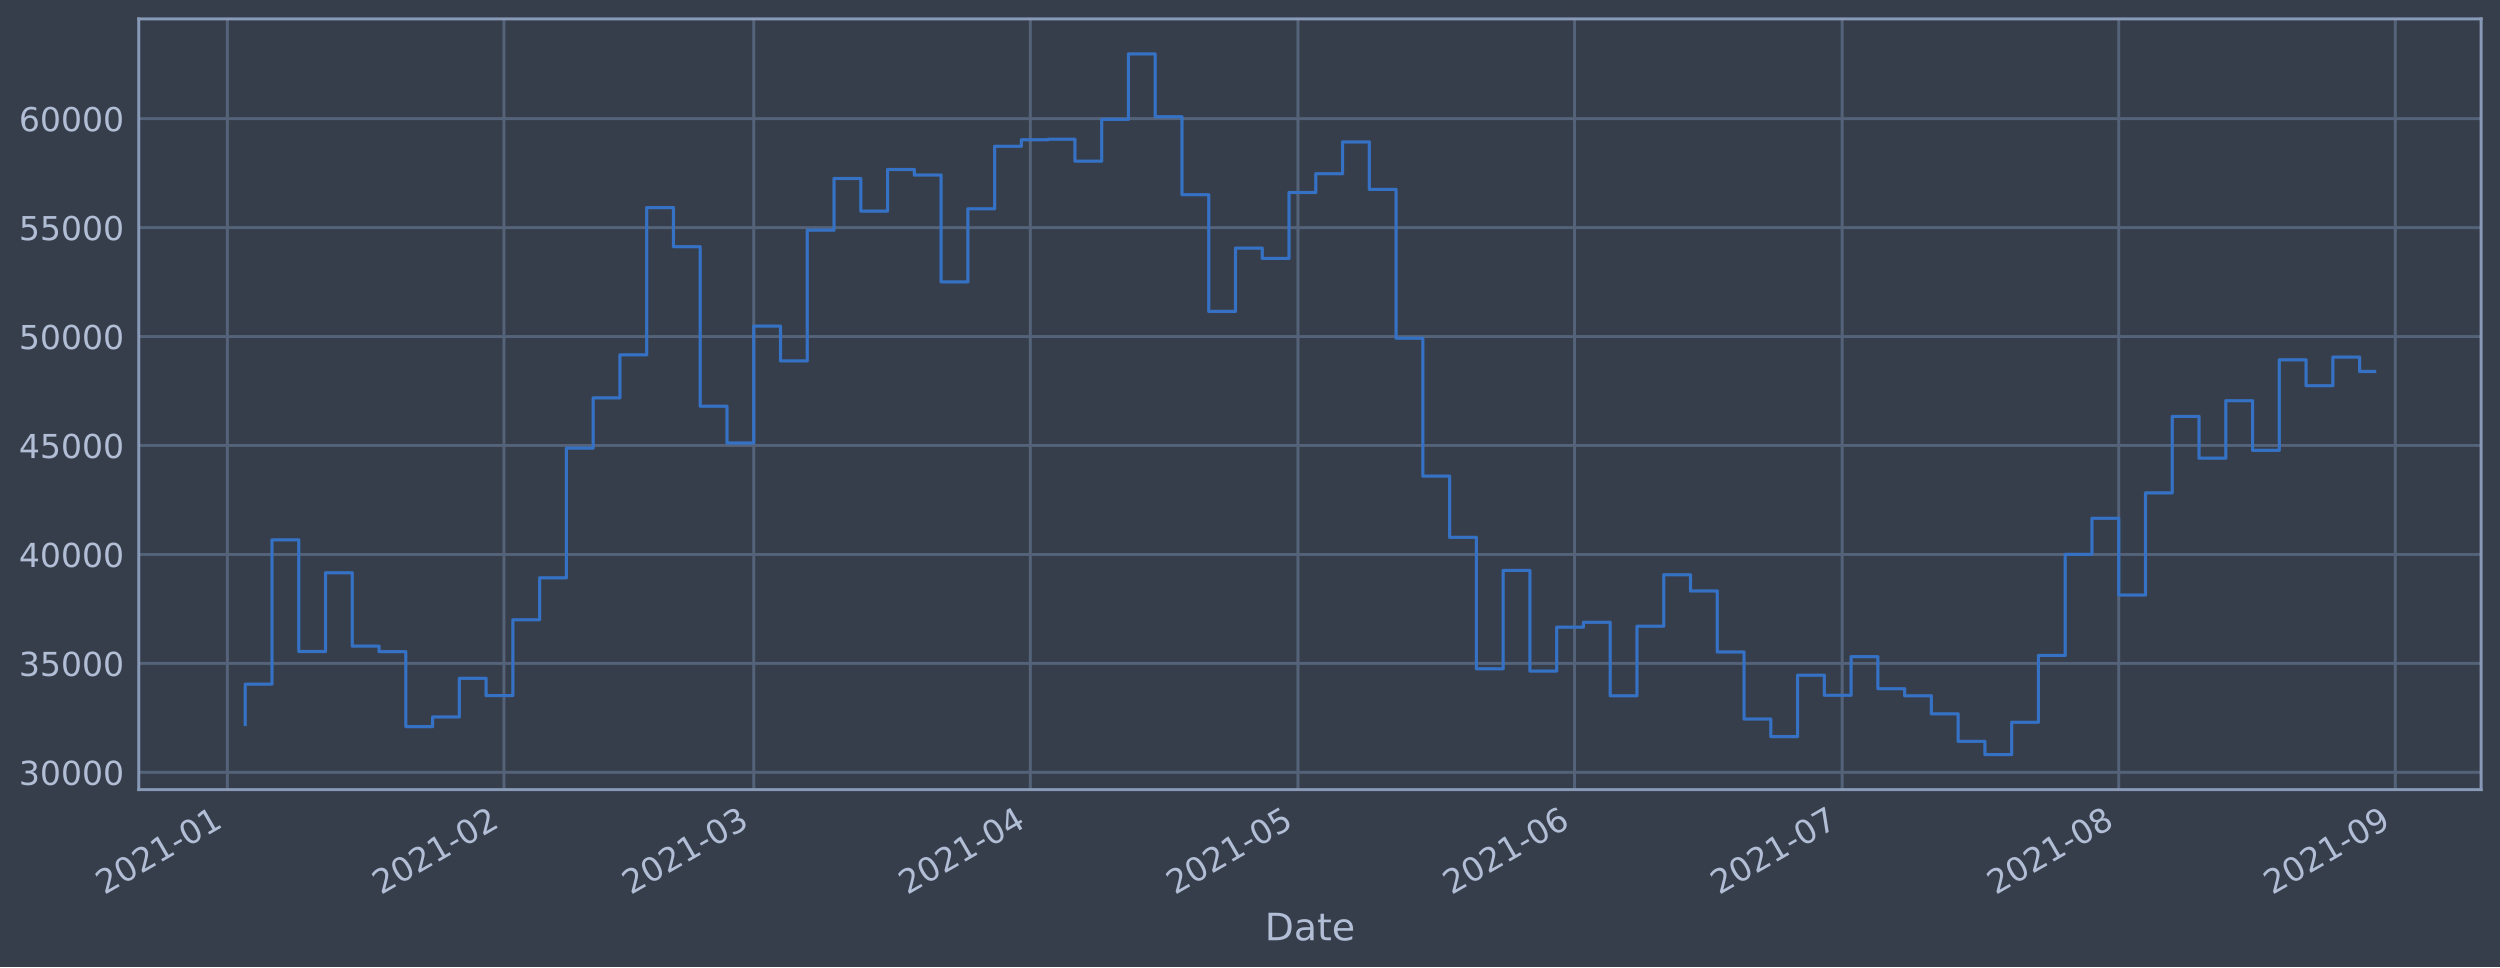
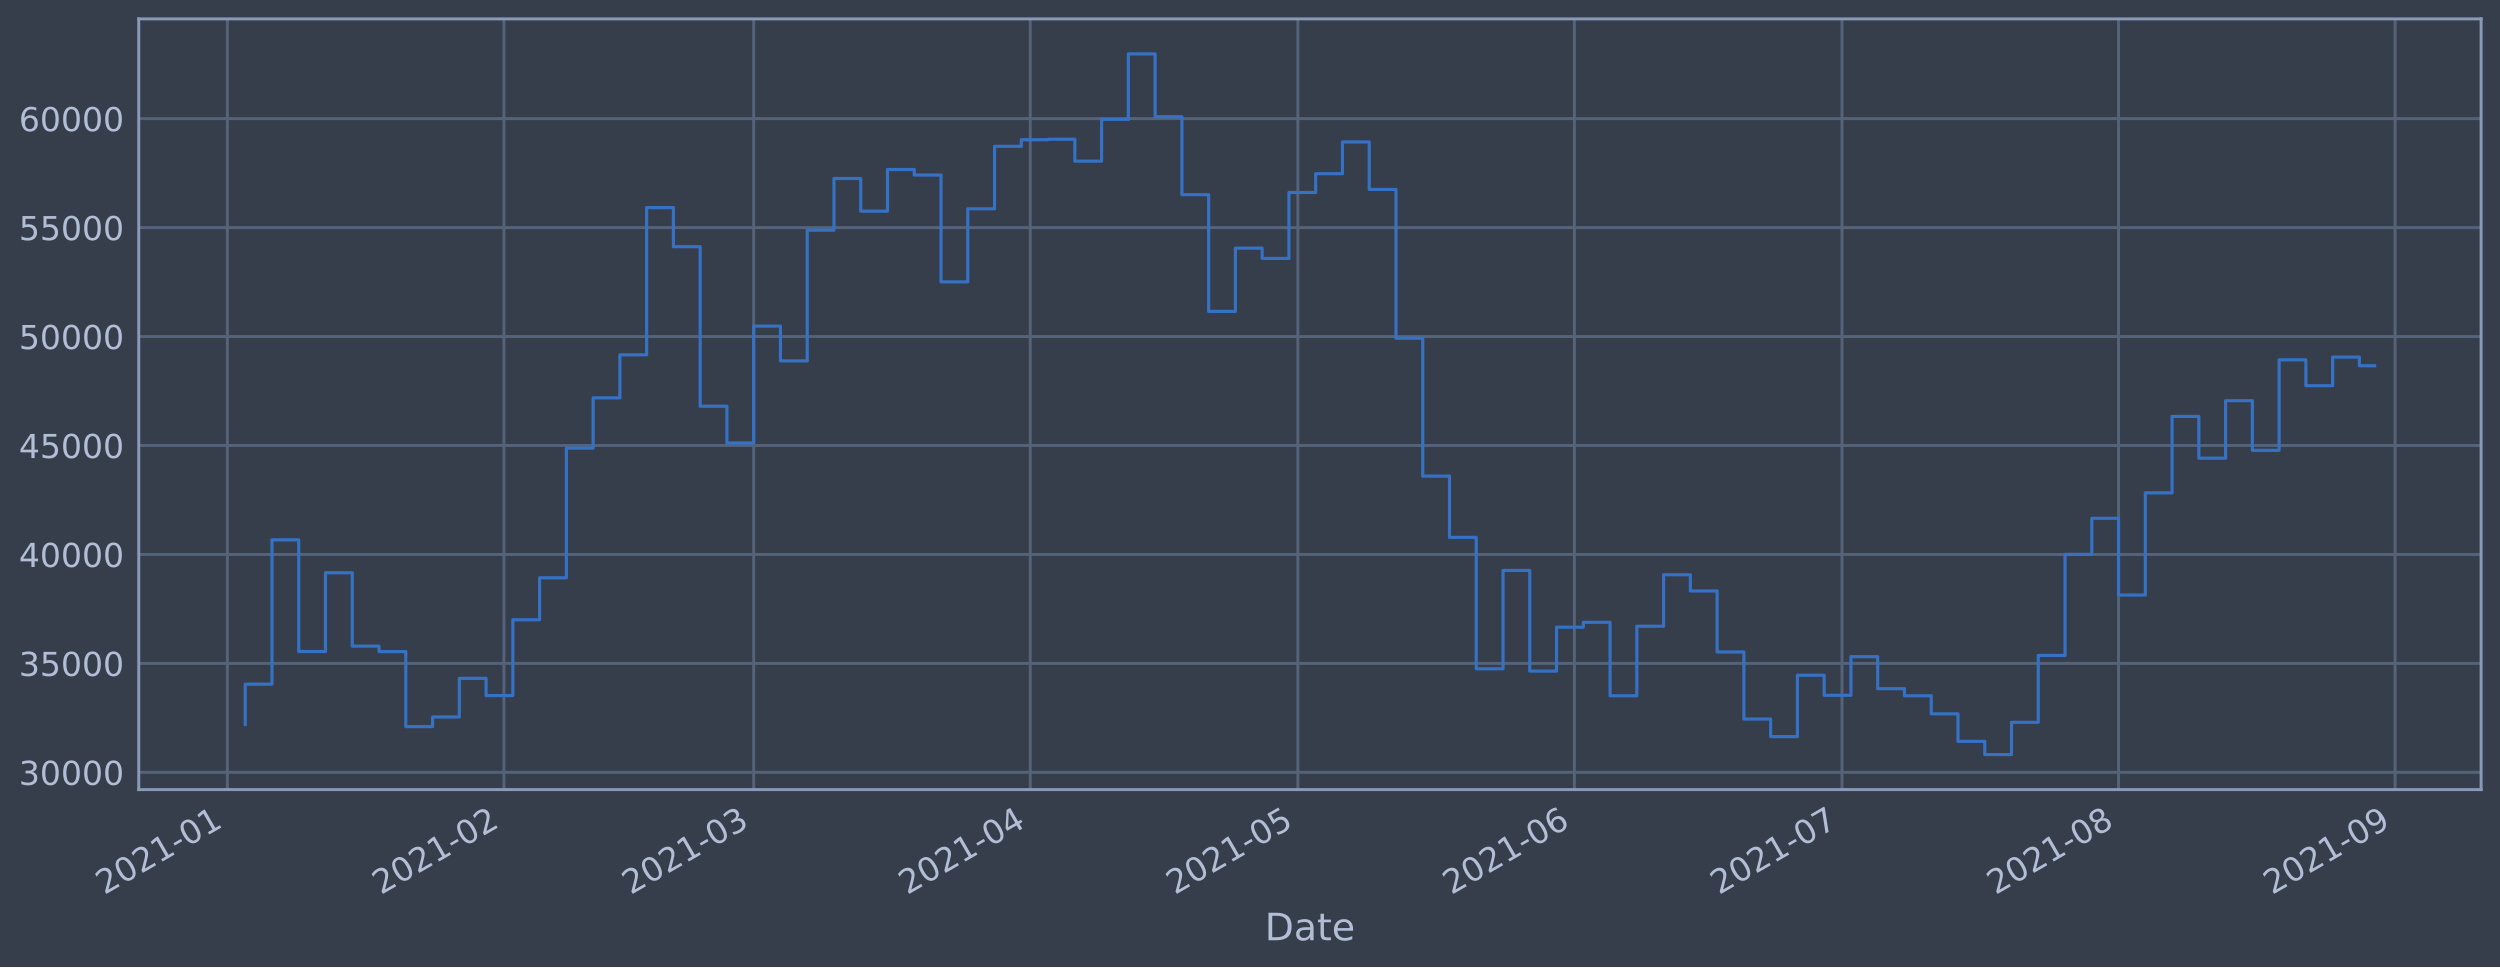
<svg xmlns="http://www.w3.org/2000/svg" xmlns:xlink="http://www.w3.org/1999/xlink" height="368.58pt" version="1.1" viewBox="0 0 952.884 368.58" width="952.884pt">
  <defs>
    <style type="text/css">*{stroke-linecap:butt;stroke-linejoin:round;}</style>
  </defs>
  <g id="figure_1">
    <g id="patch_1">
      <path d="M 0 368.58  L 952.884 368.58  L 952.884 0  L 0 0  z " style="fill:#373e4b;" />
    </g>
    <g id="axes_1">
      <g id="patch_2">
        <path d="M 52.884 300.96  L 945.684 300.96  L 945.684 7.2  L 52.884 7.2  z " style="fill:#373e4b;" />
      </g>
      <g id="matplotlib.axis_1">
        <g id="xtick_1">
          <g id="line2d_1">
-             <path clip-path="url(#p05d501c9f9)" d="M 86.665 300.96  L 86.665 7.2  " style="fill:none;stroke:#546379;stroke-linecap:square;stroke-width:1.12;" />
+             <path clip-path="url(#p3f1f8a18dd)" d="M 86.665 300.96  L 86.665 7.2  " style="fill:none;stroke:#546379;stroke-linecap:square;stroke-width:1.12;" />
          </g>
          <g id="line2d_2" />
          <g id="text_1">
-             <g style="fill:#b1bed6;" transform="translate(39.76137 341.1745)rotate(-30)scale(0.126 -0.126)">
+             <g style="fill:#b1bed6;" transform="translate(39.76204 341.1745)rotate(-30)scale(0.126 -0.126)">
              <defs>
                <path d="M 1228 531  L 3431 531  L 3431 0  L 469 0  L 469 531  Q 828 903 1448 1529  Q 2069 2156 2228 2338  Q 2531 2678 2651 2914  Q 2772 3150 2772 3378  Q 2772 3750 2511 3984  Q 2250 4219 1831 4219  Q 1534 4219 1204 4116  Q 875 4013 500 3803  L 500 4441  Q 881 4594 1212 4672  Q 1544 4750 1819 4750  Q 2544 4750 2975 4387  Q 3406 4025 3406 3419  Q 3406 3131 3298 2873  Q 3191 2616 2906 2266  Q 2828 2175 2409 1742  Q 1991 1309 1228 531  z " id="DejaVuSans-32" transform="scale(0.015625)" />
                <path d="M 2034 4250  Q 1547 4250 1301 3770  Q 1056 3291 1056 2328  Q 1056 1369 1301 889  Q 1547 409 2034 409  Q 2525 409 2770 889  Q 3016 1369 3016 2328  Q 3016 3291 2770 3770  Q 2525 4250 2034 4250  z M 2034 4750  Q 2819 4750 3233 4129  Q 3647 3509 3647 2328  Q 3647 1150 3233 529  Q 2819 -91 2034 -91  Q 1250 -91 836 529  Q 422 1150 422 2328  Q 422 3509 836 4129  Q 1250 4750 2034 4750  z " id="DejaVuSans-30" transform="scale(0.015625)" />
                <path d="M 794 531  L 1825 531  L 1825 4091  L 703 3866  L 703 4441  L 1819 4666  L 2450 4666  L 2450 531  L 3481 531  L 3481 0  L 794 0  L 794 531  z " id="DejaVuSans-31" transform="scale(0.015625)" />
                <path d="M 313 2009  L 1997 2009  L 1997 1497  L 313 1497  L 313 2009  z " id="DejaVuSans-2d" transform="scale(0.015625)" />
              </defs>
              <use xlink:href="#DejaVuSans-32" />
              <use x="63.623" xlink:href="#DejaVuSans-30" />
              <use x="127.246" xlink:href="#DejaVuSans-32" />
              <use x="190.869" xlink:href="#DejaVuSans-31" />
              <use x="254.492" xlink:href="#DejaVuSans-2d" />
              <use x="290.576" xlink:href="#DejaVuSans-30" />
              <use x="354.199" xlink:href="#DejaVuSans-31" />
            </g>
          </g>
        </g>
        <g id="xtick_2">
          <g id="line2d_3">
-             <path clip-path="url(#p05d501c9f9)" d="M 192.079 300.96  L 192.079 7.2  " style="fill:none;stroke:#546379;stroke-linecap:square;stroke-width:1.12;" />
+             <path clip-path="url(#p3f1f8a18dd)" d="M 192.069 300.96  L 192.069 7.2  " style="fill:none;stroke:#546379;stroke-linecap:square;stroke-width:1.12;" />
          </g>
          <g id="line2d_4" />
          <g id="text_2">
-             <g style="fill:#b1bed6;" transform="translate(145.1757 341.1745)rotate(-30)scale(0.126 -0.126)">
+             <g style="fill:#b1bed6;" transform="translate(145.166 341.1745)rotate(-30)scale(0.126 -0.126)">
              <use xlink:href="#DejaVuSans-32" />
              <use x="63.623" xlink:href="#DejaVuSans-30" />
              <use x="127.246" xlink:href="#DejaVuSans-32" />
              <use x="190.869" xlink:href="#DejaVuSans-31" />
              <use x="254.492" xlink:href="#DejaVuSans-2d" />
              <use x="290.576" xlink:href="#DejaVuSans-30" />
              <use x="354.199" xlink:href="#DejaVuSans-32" />
            </g>
          </g>
        </g>
        <g id="xtick_3">
          <g id="line2d_5">
-             <path clip-path="url(#p05d501c9f9)" d="M 287.292 300.96  L 287.292 7.2  " style="fill:none;stroke:#546379;stroke-linecap:square;stroke-width:1.12;" />
+             <path clip-path="url(#p3f1f8a18dd)" d="M 287.273 300.96  L 287.273 7.2  " style="fill:none;stroke:#546379;stroke-linecap:square;stroke-width:1.12;" />
          </g>
          <g id="line2d_6" />
          <g id="text_3">
-             <g style="fill:#b1bed6;" transform="translate(240.3887 341.1745)rotate(-30)scale(0.126 -0.126)">
+             <g style="fill:#b1bed6;" transform="translate(240.3696 341.1745)rotate(-30)scale(0.126 -0.126)">
              <defs>
                <path d="M 2597 2516  Q 3050 2419 3304 2112  Q 3559 1806 3559 1356  Q 3559 666 3084 287  Q 2609 -91 1734 -91  Q 1441 -91 1130 -33  Q 819 25 488 141  L 488 750  Q 750 597 1062 519  Q 1375 441 1716 441  Q 2309 441 2620 675  Q 2931 909 2931 1356  Q 2931 1769 2642 2001  Q 2353 2234 1838 2234  L 1294 2234  L 1294 2753  L 1863 2753  Q 2328 2753 2575 2939  Q 2822 3125 2822 3475  Q 2822 3834 2567 4026  Q 2313 4219 1838 4219  Q 1578 4219 1281 4162  Q 984 4106 628 3988  L 628 4550  Q 988 4650 1302 4700  Q 1616 4750 1894 4750  Q 2613 4750 3031 4423  Q 3450 4097 3450 3541  Q 3450 3153 3228 2886  Q 3006 2619 2597 2516  z " id="DejaVuSans-33" transform="scale(0.015625)" />
              </defs>
              <use xlink:href="#DejaVuSans-32" />
              <use x="63.623" xlink:href="#DejaVuSans-30" />
              <use x="127.246" xlink:href="#DejaVuSans-32" />
              <use x="190.869" xlink:href="#DejaVuSans-31" />
              <use x="254.492" xlink:href="#DejaVuSans-2d" />
              <use x="290.576" xlink:href="#DejaVuSans-30" />
              <use x="354.199" xlink:href="#DejaVuSans-33" />
            </g>
          </g>
        </g>
        <g id="xtick_4">
          <g id="line2d_7">
-             <path clip-path="url(#p05d501c9f9)" d="M 392.706 300.96  L 392.706 7.2  " style="fill:none;stroke:#546379;stroke-linecap:square;stroke-width:1.12;" />
+             <path clip-path="url(#p3f1f8a18dd)" d="M 392.677 300.96  L 392.677 7.2  " style="fill:none;stroke:#546379;stroke-linecap:square;stroke-width:1.12;" />
          </g>
          <g id="line2d_8" />
          <g id="text_4">
-             <g style="fill:#b1bed6;" transform="translate(345.8031 341.1745)rotate(-30)scale(0.126 -0.126)">
+             <g style="fill:#b1bed6;" transform="translate(345.7735 341.1745)rotate(-30)scale(0.126 -0.126)">
              <defs>
                <path d="M 2419 4116  L 825 1625  L 2419 1625  L 2419 4116  z M 2253 4666  L 3047 4666  L 3047 1625  L 3713 1625  L 3713 1100  L 3047 1100  L 3047 0  L 2419 0  L 2419 1100  L 313 1100  L 313 1709  L 2253 4666  z " id="DejaVuSans-34" transform="scale(0.015625)" />
              </defs>
              <use xlink:href="#DejaVuSans-32" />
              <use x="63.623" xlink:href="#DejaVuSans-30" />
              <use x="127.246" xlink:href="#DejaVuSans-32" />
              <use x="190.869" xlink:href="#DejaVuSans-31" />
              <use x="254.492" xlink:href="#DejaVuSans-2d" />
              <use x="290.576" xlink:href="#DejaVuSans-30" />
              <use x="354.199" xlink:href="#DejaVuSans-34" />
            </g>
          </g>
        </g>
        <g id="xtick_5">
          <g id="line2d_9">
-             <path clip-path="url(#p05d501c9f9)" d="M 494.72 300.96  L 494.72 7.2  " style="fill:none;stroke:#546379;stroke-linecap:square;stroke-width:1.12;" />
+             <path clip-path="url(#p3f1f8a18dd)" d="M 494.681 300.96  L 494.681 7.2  " style="fill:none;stroke:#546379;stroke-linecap:square;stroke-width:1.12;" />
          </g>
          <g id="line2d_10" />
          <g id="text_5">
-             <g style="fill:#b1bed6;" transform="translate(447.817 341.1745)rotate(-30)scale(0.126 -0.126)">
+             <g style="fill:#b1bed6;" transform="translate(447.7773 341.1745)rotate(-30)scale(0.126 -0.126)">
              <defs>
                <path d="M 691 4666  L 3169 4666  L 3169 4134  L 1269 4134  L 1269 2991  Q 1406 3038 1543 3061  Q 1681 3084 1819 3084  Q 2600 3084 3056 2656  Q 3513 2228 3513 1497  Q 3513 744 3044 326  Q 2575 -91 1722 -91  Q 1428 -91 1123 -41  Q 819 9 494 109  L 494 744  Q 775 591 1075 516  Q 1375 441 1709 441  Q 2250 441 2565 725  Q 2881 1009 2881 1497  Q 2881 1984 2565 2268  Q 2250 2553 1709 2553  Q 1456 2553 1204 2497  Q 953 2441 691 2322  L 691 4666  z " id="DejaVuSans-35" transform="scale(0.015625)" />
              </defs>
              <use xlink:href="#DejaVuSans-32" />
              <use x="63.623" xlink:href="#DejaVuSans-30" />
              <use x="127.246" xlink:href="#DejaVuSans-32" />
              <use x="190.869" xlink:href="#DejaVuSans-31" />
              <use x="254.492" xlink:href="#DejaVuSans-2d" />
              <use x="290.576" xlink:href="#DejaVuSans-30" />
              <use x="354.199" xlink:href="#DejaVuSans-35" />
            </g>
          </g>
        </g>
        <g id="xtick_6">
          <g id="line2d_11">
-             <path clip-path="url(#p05d501c9f9)" d="M 600.135 300.96  L 600.135 7.2  " style="fill:none;stroke:#546379;stroke-linecap:square;stroke-width:1.12;" />
+             <path clip-path="url(#p3f1f8a18dd)" d="M 600.085 300.96  L 600.085 7.2  " style="fill:none;stroke:#546379;stroke-linecap:square;stroke-width:1.12;" />
          </g>
          <g id="line2d_12" />
          <g id="text_6">
-             <g style="fill:#b1bed6;" transform="translate(553.2314 341.1745)rotate(-30)scale(0.126 -0.126)">
+             <g style="fill:#b1bed6;" transform="translate(553.1813 341.1745)rotate(-30)scale(0.126 -0.126)">
              <defs>
                <path d="M 2113 2584  Q 1688 2584 1439 2293  Q 1191 2003 1191 1497  Q 1191 994 1439 701  Q 1688 409 2113 409  Q 2538 409 2786 701  Q 3034 994 3034 1497  Q 3034 2003 2786 2293  Q 2538 2584 2113 2584  z M 3366 4563  L 3366 3988  Q 3128 4100 2886 4159  Q 2644 4219 2406 4219  Q 1781 4219 1451 3797  Q 1122 3375 1075 2522  Q 1259 2794 1537 2939  Q 1816 3084 2150 3084  Q 2853 3084 3261 2657  Q 3669 2231 3669 1497  Q 3669 778 3244 343  Q 2819 -91 2113 -91  Q 1303 -91 875 529  Q 447 1150 447 2328  Q 447 3434 972 4092  Q 1497 4750 2381 4750  Q 2619 4750 2861 4703  Q 3103 4656 3366 4563  z " id="DejaVuSans-36" transform="scale(0.015625)" />
              </defs>
              <use xlink:href="#DejaVuSans-32" />
              <use x="63.623" xlink:href="#DejaVuSans-30" />
              <use x="127.246" xlink:href="#DejaVuSans-32" />
              <use x="190.869" xlink:href="#DejaVuSans-31" />
              <use x="254.492" xlink:href="#DejaVuSans-2d" />
              <use x="290.576" xlink:href="#DejaVuSans-30" />
              <use x="354.199" xlink:href="#DejaVuSans-36" />
            </g>
          </g>
        </g>
        <g id="xtick_7">
          <g id="line2d_13">
-             <path clip-path="url(#p05d501c9f9)" d="M 702.149 300.96  L 702.149 7.2  " style="fill:none;stroke:#546379;stroke-linecap:square;stroke-width:1.12;" />
+             <path clip-path="url(#p3f1f8a18dd)" d="M 702.088 300.96  L 702.088 7.2  " style="fill:none;stroke:#546379;stroke-linecap:square;stroke-width:1.12;" />
          </g>
          <g id="line2d_14" />
          <g id="text_7">
-             <g style="fill:#b1bed6;" transform="translate(655.2453 341.1745)rotate(-30)scale(0.126 -0.126)">
+             <g style="fill:#b1bed6;" transform="translate(655.1851 341.1745)rotate(-30)scale(0.126 -0.126)">
              <defs>
                <path d="M 525 4666  L 3525 4666  L 3525 4397  L 1831 0  L 1172 0  L 2766 4134  L 525 4134  L 525 4666  z " id="DejaVuSans-37" transform="scale(0.015625)" />
              </defs>
              <use xlink:href="#DejaVuSans-32" />
              <use x="63.623" xlink:href="#DejaVuSans-30" />
              <use x="127.246" xlink:href="#DejaVuSans-32" />
              <use x="190.869" xlink:href="#DejaVuSans-31" />
              <use x="254.492" xlink:href="#DejaVuSans-2d" />
              <use x="290.576" xlink:href="#DejaVuSans-30" />
              <use x="354.199" xlink:href="#DejaVuSans-37" />
            </g>
          </g>
        </g>
        <g id="xtick_8">
          <g id="line2d_15">
-             <path clip-path="url(#p05d501c9f9)" d="M 807.563 300.96  L 807.563 7.2  " style="fill:none;stroke:#546379;stroke-linecap:square;stroke-width:1.12;" />
+             <path clip-path="url(#p3f1f8a18dd)" d="M 807.492 300.96  L 807.492 7.2  " style="fill:none;stroke:#546379;stroke-linecap:square;stroke-width:1.12;" />
          </g>
          <g id="line2d_16" />
          <g id="text_8">
-             <g style="fill:#b1bed6;" transform="translate(760.6597 341.1745)rotate(-30)scale(0.126 -0.126)">
+             <g style="fill:#b1bed6;" transform="translate(760.589 341.1745)rotate(-30)scale(0.126 -0.126)">
              <defs>
                <path d="M 2034 2216  Q 1584 2216 1326 1975  Q 1069 1734 1069 1313  Q 1069 891 1326 650  Q 1584 409 2034 409  Q 2484 409 2743 651  Q 3003 894 3003 1313  Q 3003 1734 2745 1975  Q 2488 2216 2034 2216  z M 1403 2484  Q 997 2584 770 2862  Q 544 3141 544 3541  Q 544 4100 942 4425  Q 1341 4750 2034 4750  Q 2731 4750 3128 4425  Q 3525 4100 3525 3541  Q 3525 3141 3298 2862  Q 3072 2584 2669 2484  Q 3125 2378 3379 2068  Q 3634 1759 3634 1313  Q 3634 634 3220 271  Q 2806 -91 2034 -91  Q 1263 -91 848 271  Q 434 634 434 1313  Q 434 1759 690 2068  Q 947 2378 1403 2484  z M 1172 3481  Q 1172 3119 1398 2916  Q 1625 2713 2034 2713  Q 2441 2713 2670 2916  Q 2900 3119 2900 3481  Q 2900 3844 2670 4047  Q 2441 4250 2034 4250  Q 1625 4250 1398 4047  Q 1172 3844 1172 3481  z " id="DejaVuSans-38" transform="scale(0.015625)" />
              </defs>
              <use xlink:href="#DejaVuSans-32" />
              <use x="63.623" xlink:href="#DejaVuSans-30" />
              <use x="127.246" xlink:href="#DejaVuSans-32" />
              <use x="190.869" xlink:href="#DejaVuSans-31" />
              <use x="254.492" xlink:href="#DejaVuSans-2d" />
              <use x="290.576" xlink:href="#DejaVuSans-30" />
              <use x="354.199" xlink:href="#DejaVuSans-38" />
            </g>
          </g>
        </g>
        <g id="xtick_9">
          <g id="line2d_17">
-             <path clip-path="url(#p05d501c9f9)" d="M 912.977 300.96  L 912.977 7.2  " style="fill:none;stroke:#546379;stroke-linecap:square;stroke-width:1.12;" />
+             <path clip-path="url(#p3f1f8a18dd)" d="M 912.896 300.96  L 912.896 7.2  " style="fill:none;stroke:#546379;stroke-linecap:square;stroke-width:1.12;" />
          </g>
          <g id="line2d_18" />
          <g id="text_9">
-             <g style="fill:#b1bed6;" transform="translate(866.074 341.1745)rotate(-30)scale(0.126 -0.126)">
+             <g style="fill:#b1bed6;" transform="translate(865.993 341.1745)rotate(-30)scale(0.126 -0.126)">
              <defs>
                <path d="M 703 97  L 703 672  Q 941 559 1184 500  Q 1428 441 1663 441  Q 2288 441 2617 861  Q 2947 1281 2994 2138  Q 2813 1869 2534 1725  Q 2256 1581 1919 1581  Q 1219 1581 811 2004  Q 403 2428 403 3163  Q 403 3881 828 4315  Q 1253 4750 1959 4750  Q 2769 4750 3195 4129  Q 3622 3509 3622 2328  Q 3622 1225 3098 567  Q 2575 -91 1691 -91  Q 1453 -91 1209 -44  Q 966 3 703 97  z M 1959 2075  Q 2384 2075 2632 2365  Q 2881 2656 2881 3163  Q 2881 3666 2632 3958  Q 2384 4250 1959 4250  Q 1534 4250 1286 3958  Q 1038 3666 1038 3163  Q 1038 2656 1286 2365  Q 1534 2075 1959 2075  z " id="DejaVuSans-39" transform="scale(0.015625)" />
              </defs>
              <use xlink:href="#DejaVuSans-32" />
              <use x="63.623" xlink:href="#DejaVuSans-30" />
              <use x="127.246" xlink:href="#DejaVuSans-32" />
              <use x="190.869" xlink:href="#DejaVuSans-31" />
              <use x="254.492" xlink:href="#DejaVuSans-2d" />
              <use x="290.576" xlink:href="#DejaVuSans-30" />
              <use x="354.199" xlink:href="#DejaVuSans-39" />
            </g>
          </g>
        </g>
        <g id="text_10">
          <g style="fill:#b1bed6;" transform="translate(482.0746 358.3856)scale(0.144 -0.144)">
            <defs>
              <path d="M 1259 4147  L 1259 519  L 2022 519  Q 2988 519 3436 956  Q 3884 1394 3884 2338  Q 3884 3275 3436 3711  Q 2988 4147 2022 4147  L 1259 4147  z M 628 4666  L 1925 4666  Q 3281 4666 3915 4102  Q 4550 3538 4550 2338  Q 4550 1131 3912 565  Q 3275 0 1925 0  L 628 0  L 628 4666  z " id="DejaVuSans-44" transform="scale(0.015625)" />
              <path d="M 2194 1759  Q 1497 1759 1228 1600  Q 959 1441 959 1056  Q 959 750 1161 570  Q 1363 391 1709 391  Q 2188 391 2477 730  Q 2766 1069 2766 1631  L 2766 1759  L 2194 1759  z M 3341 1997  L 3341 0  L 2766 0  L 2766 531  Q 2569 213 2275 61  Q 1981 -91 1556 -91  Q 1019 -91 701 211  Q 384 513 384 1019  Q 384 1609 779 1909  Q 1175 2209 1959 2209  L 2766 2209  L 2766 2266  Q 2766 2663 2505 2880  Q 2244 3097 1772 3097  Q 1472 3097 1187 3025  Q 903 2953 641 2809  L 641 3341  Q 956 3463 1253 3523  Q 1550 3584 1831 3584  Q 2591 3584 2966 3190  Q 3341 2797 3341 1997  z " id="DejaVuSans-61" transform="scale(0.015625)" />
              <path d="M 1172 4494  L 1172 3500  L 2356 3500  L 2356 3053  L 1172 3053  L 1172 1153  Q 1172 725 1289 603  Q 1406 481 1766 481  L 2356 481  L 2356 0  L 1766 0  Q 1100 0 847 248  Q 594 497 594 1153  L 594 3053  L 172 3053  L 172 3500  L 594 3500  L 594 4494  L 1172 4494  z " id="DejaVuSans-74" transform="scale(0.015625)" />
              <path d="M 3597 1894  L 3597 1613  L 953 1613  Q 991 1019 1311 708  Q 1631 397 2203 397  Q 2534 397 2845 478  Q 3156 559 3463 722  L 3463 178  Q 3153 47 2828 -22  Q 2503 -91 2169 -91  Q 1331 -91 842 396  Q 353 884 353 1716  Q 353 2575 817 3079  Q 1281 3584 2069 3584  Q 2775 3584 3186 3129  Q 3597 2675 3597 1894  z M 3022 2063  Q 3016 2534 2758 2815  Q 2500 3097 2075 3097  Q 1594 3097 1305 2825  Q 1016 2553 972 2059  L 3022 2063  z " id="DejaVuSans-65" transform="scale(0.015625)" />
            </defs>
            <use xlink:href="#DejaVuSans-44" />
            <use x="77.002" xlink:href="#DejaVuSans-61" />
            <use x="138.281" xlink:href="#DejaVuSans-74" />
            <use x="177.49" xlink:href="#DejaVuSans-65" />
          </g>
        </g>
      </g>
      <g id="matplotlib.axis_2">
        <g id="ytick_1">
          <g id="line2d_19">
-             <path clip-path="url(#p05d501c9f9)" d="M 52.884 294.384  L 945.684 294.384  " style="fill:none;stroke:#546379;stroke-linecap:square;stroke-width:1.12;" />
+             <path clip-path="url(#p3f1f8a18dd)" d="M 52.884 294.384  L 945.684 294.384  " style="fill:none;stroke:#546379;stroke-linecap:square;stroke-width:1.12;" />
          </g>
          <g id="line2d_20" />
          <g id="text_11">
            <g style="fill:#b1bed6;" transform="translate(7.2 299.1712)scale(0.126 -0.126)">
              <use xlink:href="#DejaVuSans-33" />
              <use x="63.623" xlink:href="#DejaVuSans-30" />
              <use x="127.246" xlink:href="#DejaVuSans-30" />
              <use x="190.869" xlink:href="#DejaVuSans-30" />
              <use x="254.492" xlink:href="#DejaVuSans-30" />
            </g>
          </g>
        </g>
        <g id="ytick_2">
          <g id="line2d_21">
-             <path clip-path="url(#p05d501c9f9)" d="M 52.884 252.856  L 945.684 252.856  " style="fill:none;stroke:#546379;stroke-linecap:square;stroke-width:1.12;" />
+             <path clip-path="url(#p3f1f8a18dd)" d="M 52.884 252.856  L 945.684 252.856  " style="fill:none;stroke:#546379;stroke-linecap:square;stroke-width:1.12;" />
          </g>
          <g id="line2d_22" />
          <g id="text_12">
            <g style="fill:#b1bed6;" transform="translate(7.2 257.6428)scale(0.126 -0.126)">
              <use xlink:href="#DejaVuSans-33" />
              <use x="63.623" xlink:href="#DejaVuSans-35" />
              <use x="127.246" xlink:href="#DejaVuSans-30" />
              <use x="190.869" xlink:href="#DejaVuSans-30" />
              <use x="254.492" xlink:href="#DejaVuSans-30" />
            </g>
          </g>
        </g>
        <g id="ytick_3">
          <g id="line2d_23">
-             <path clip-path="url(#p05d501c9f9)" d="M 52.884 211.327  L 945.684 211.327  " style="fill:none;stroke:#546379;stroke-linecap:square;stroke-width:1.12;" />
+             <path clip-path="url(#p3f1f8a18dd)" d="M 52.884 211.327  L 945.684 211.327  " style="fill:none;stroke:#546379;stroke-linecap:square;stroke-width:1.12;" />
          </g>
          <g id="line2d_24" />
          <g id="text_13">
            <g style="fill:#b1bed6;" transform="translate(7.2 216.1143)scale(0.126 -0.126)">
              <use xlink:href="#DejaVuSans-34" />
              <use x="63.623" xlink:href="#DejaVuSans-30" />
              <use x="127.246" xlink:href="#DejaVuSans-30" />
              <use x="190.869" xlink:href="#DejaVuSans-30" />
              <use x="254.492" xlink:href="#DejaVuSans-30" />
            </g>
          </g>
        </g>
        <g id="ytick_4">
          <g id="line2d_25">
-             <path clip-path="url(#p05d501c9f9)" d="M 52.884 169.799  L 945.684 169.799  " style="fill:none;stroke:#546379;stroke-linecap:square;stroke-width:1.12;" />
+             <path clip-path="url(#p3f1f8a18dd)" d="M 52.884 169.799  L 945.684 169.799  " style="fill:none;stroke:#546379;stroke-linecap:square;stroke-width:1.12;" />
          </g>
          <g id="line2d_26" />
          <g id="text_14">
            <g style="fill:#b1bed6;" transform="translate(7.2 174.5858)scale(0.126 -0.126)">
              <use xlink:href="#DejaVuSans-34" />
              <use x="63.623" xlink:href="#DejaVuSans-35" />
              <use x="127.246" xlink:href="#DejaVuSans-30" />
              <use x="190.869" xlink:href="#DejaVuSans-30" />
              <use x="254.492" xlink:href="#DejaVuSans-30" />
            </g>
          </g>
        </g>
        <g id="ytick_5">
          <g id="line2d_27">
-             <path clip-path="url(#p05d501c9f9)" d="M 52.884 128.27  L 945.684 128.27  " style="fill:none;stroke:#546379;stroke-linecap:square;stroke-width:1.12;" />
+             <path clip-path="url(#p3f1f8a18dd)" d="M 52.884 128.27  L 945.684 128.27  " style="fill:none;stroke:#546379;stroke-linecap:square;stroke-width:1.12;" />
          </g>
          <g id="line2d_28" />
          <g id="text_15">
            <g style="fill:#b1bed6;" transform="translate(7.2 133.0573)scale(0.126 -0.126)">
              <use xlink:href="#DejaVuSans-35" />
              <use x="63.623" xlink:href="#DejaVuSans-30" />
              <use x="127.246" xlink:href="#DejaVuSans-30" />
              <use x="190.869" xlink:href="#DejaVuSans-30" />
              <use x="254.492" xlink:href="#DejaVuSans-30" />
            </g>
          </g>
        </g>
        <g id="ytick_6">
          <g id="line2d_29">
-             <path clip-path="url(#p05d501c9f9)" d="M 52.884 86.742  L 945.684 86.742  " style="fill:none;stroke:#546379;stroke-linecap:square;stroke-width:1.12;" />
+             <path clip-path="url(#p3f1f8a18dd)" d="M 52.884 86.742  L 945.684 86.742  " style="fill:none;stroke:#546379;stroke-linecap:square;stroke-width:1.12;" />
          </g>
          <g id="line2d_30" />
          <g id="text_16">
            <g style="fill:#b1bed6;" transform="translate(7.2 91.52883)scale(0.126 -0.126)">
              <use xlink:href="#DejaVuSans-35" />
              <use x="63.623" xlink:href="#DejaVuSans-35" />
              <use x="127.246" xlink:href="#DejaVuSans-30" />
              <use x="190.869" xlink:href="#DejaVuSans-30" />
              <use x="254.492" xlink:href="#DejaVuSans-30" />
            </g>
          </g>
        </g>
        <g id="ytick_7">
          <g id="line2d_31">
-             <path clip-path="url(#p05d501c9f9)" d="M 52.884 45.213  L 945.684 45.213  " style="fill:none;stroke:#546379;stroke-linecap:square;stroke-width:1.12;" />
+             <path clip-path="url(#p3f1f8a18dd)" d="M 52.884 45.213  L 945.684 45.213  " style="fill:none;stroke:#546379;stroke-linecap:square;stroke-width:1.12;" />
          </g>
          <g id="line2d_32" />
          <g id="text_17">
            <g style="fill:#b1bed6;" transform="translate(7.2 50.00035)scale(0.126 -0.126)">
              <use xlink:href="#DejaVuSans-36" />
              <use x="63.623" xlink:href="#DejaVuSans-30" />
              <use x="127.246" xlink:href="#DejaVuSans-30" />
              <use x="190.869" xlink:href="#DejaVuSans-30" />
              <use x="254.492" xlink:href="#DejaVuSans-30" />
            </g>
          </g>
        </g>
      </g>
      <g id="line2d_33">
-         <path clip-path="url(#p05d501c9f9)" d="M 93.466 276.149  L 93.466 260.774  L 103.667 260.774  L 103.667 205.76  L 113.868 205.76  L 113.868 248.33  L 124.07 248.33  L 124.07 218.317  L 134.271 218.317  L 134.271 246.269  L 144.473 246.269  L 144.473 248.379  L 154.674 248.379  L 154.674 276.944  L 164.875 276.944  L 164.875 273.273  L 175.077 273.273  L 175.077 258.551  L 185.278 258.551  L 185.278 265.124  L 195.479 265.124  L 195.479 236.227  L 205.681 236.227  L 205.681 220.23  L 215.882 220.23  L 215.882 170.811  L 226.084 170.811  L 226.084 151.649  L 236.285 151.649  L 236.285 135.246  L 246.486 135.246  L 246.486 79.13  L 256.688 79.13  L 256.688 94.023  L 266.889 94.023  L 266.889 154.845  L 277.091 154.845  L 277.091 168.853  L 287.292 168.853  L 287.292 124.303  L 297.493 124.303  L 297.493 137.559  L 307.695 137.559  L 307.695 87.726  L 317.896 87.726  L 317.896 68.027  L 328.098 68.027  L 328.098 80.473  L 338.299 80.473  L 338.299 64.6  L 348.5 64.6  L 348.5 66.715  L 358.702 66.715  L 358.702 107.438  L 368.903 107.438  L 368.903 79.566  L 379.105 79.566  L 379.105 55.76  L 389.306 55.76  L 389.306 53.259  L 399.507 53.259  L 399.507 53.07  L 409.709 53.07  L 409.709 61.421  L 419.91 61.421  L 419.91 45.505  L 430.111 45.505  L 430.111 20.553  L 440.313 20.553  L 440.313 44.49  L 450.514 44.49  L 450.514 74.218  L 460.716 74.218  L 460.716 118.693  L 470.917 118.693  L 470.917 94.577  L 481.118 94.577  L 481.118 98.501  L 491.32 98.501  L 491.32 73.366  L 501.521 73.366  L 501.521 66.2  L 511.723 66.2  L 511.723 54.11  L 521.924 54.11  L 521.924 72.207  L 532.125 72.207  L 532.125 128.914  L 542.327 128.914  L 542.327 181.458  L 552.528 181.458  L 552.528 204.813  L 562.73 204.813  L 562.73 254.894  L 572.931 254.894  L 572.931 217.423  L 583.132 217.423  L 583.132 255.782  L 593.334 255.782  L 593.334 239.046  L 603.535 239.046  L 603.535 237.195  L 613.737 237.195  L 613.737 265.191  L 623.938 265.191  L 623.938 238.698  L 634.139 238.698  L 634.139 219.078  L 644.341 219.078  L 644.341 225.24  L 654.542 225.24  L 654.542 248.502  L 664.743 248.502  L 664.743 274.055  L 674.945 274.055  L 674.945 280.758  L 685.146 280.758  L 685.146 257.368  L 695.348 257.368  L 695.348 265.008  L 705.549 265.008  L 705.549 250.287  L 715.75 250.287  L 715.75 262.498  L 725.952 262.498  L 725.952 265.185  L 736.153 265.185  L 736.153 272.07  L 746.355 272.07  L 746.355 282.58  L 756.556 282.58  L 756.556 287.607  L 766.757 287.607  L 766.757 275.299  L 776.959 275.299  L 776.959 249.823  L 787.16 249.823  L 787.16 211.306  L 797.362 211.306  L 797.362 197.548  L 807.563 197.548  L 807.563 226.792  L 817.764 226.792  L 817.764 187.856  L 827.966 187.856  L 827.966 158.723  L 838.167 158.723  L 838.167 174.635  L 848.369 174.635  L 848.369 152.719  L 858.57 152.719  L 858.57 171.644  L 868.771 171.644  L 868.771 137.141  L 878.973 137.141  L 878.973 147.003  L 889.174 147.003  L 889.174 136.104  L 899.375 136.104  L 899.375 141.584  L 905.102 141.584  L 905.102 141.584  " style="fill:none;stroke:#3572c6;stroke-linecap:square;stroke-width:1.2;" />
+         <path clip-path="url(#p3f1f8a18dd)" d="M 93.466 276.149  L 93.466 260.774  L 103.666 260.774  L 103.666 205.76  L 113.866 205.76  L 113.866 248.33  L 124.067 248.33  L 124.067 218.317  L 134.267 218.317  L 134.267 246.269  L 144.467 246.269  L 144.467 248.379  L 154.668 248.379  L 154.668 276.944  L 164.868 276.944  L 164.868 273.273  L 175.069 273.273  L 175.069 258.551  L 185.269 258.551  L 185.269 265.124  L 195.469 265.124  L 195.469 236.227  L 205.67 236.227  L 205.67 220.23  L 215.87 220.23  L 215.87 170.811  L 226.071 170.811  L 226.071 151.649  L 236.271 151.649  L 236.271 135.246  L 246.471 135.246  L 246.471 79.13  L 256.672 79.13  L 256.672 94.023  L 266.872 94.023  L 266.872 154.845  L 277.072 154.845  L 277.072 168.853  L 287.273 168.853  L 287.273 124.303  L 297.473 124.303  L 297.473 137.559  L 307.674 137.559  L 307.674 87.726  L 317.874 87.726  L 317.874 68.027  L 328.074 68.027  L 328.074 80.473  L 338.275 80.473  L 338.275 64.6  L 348.475 64.6  L 348.475 66.715  L 358.675 66.715  L 358.675 107.438  L 368.876 107.438  L 368.876 79.566  L 379.076 79.566  L 379.076 55.76  L 389.277 55.76  L 389.277 53.259  L 399.477 53.259  L 399.477 53.07  L 409.677 53.07  L 409.677 61.421  L 419.878 61.421  L 419.878 45.505  L 430.078 45.505  L 430.078 20.553  L 440.279 20.553  L 440.279 44.49  L 450.479 44.49  L 450.479 74.218  L 460.679 74.218  L 460.679 118.693  L 470.88 118.693  L 470.88 94.577  L 481.08 94.577  L 481.08 98.501  L 491.28 98.501  L 491.28 73.366  L 501.481 73.366  L 501.481 66.2  L 511.681 66.2  L 511.681 54.11  L 521.882 54.11  L 521.882 72.207  L 532.082 72.207  L 532.082 128.914  L 542.282 128.914  L 542.282 181.458  L 552.483 181.458  L 552.483 204.813  L 562.683 204.813  L 562.683 254.894  L 572.884 254.894  L 572.884 217.423  L 583.084 217.423  L 583.084 255.782  L 593.284 255.782  L 593.284 239.046  L 603.485 239.046  L 603.485 237.195  L 613.685 237.195  L 613.685 265.191  L 623.885 265.191  L 623.885 238.698  L 634.086 238.698  L 634.086 219.078  L 644.286 219.078  L 644.286 225.24  L 654.487 225.24  L 654.487 248.502  L 664.687 248.502  L 664.687 274.055  L 674.887 274.055  L 674.887 280.758  L 685.088 280.758  L 685.088 257.368  L 695.288 257.368  L 695.288 265.008  L 705.488 265.008  L 705.488 250.287  L 715.689 250.287  L 715.689 262.498  L 725.889 262.498  L 725.889 265.185  L 736.09 265.185  L 736.09 272.07  L 746.29 272.07  L 746.29 282.58  L 756.49 282.58  L 756.49 287.607  L 766.691 287.607  L 766.691 275.299  L 776.891 275.299  L 776.891 249.823  L 787.092 249.823  L 787.092 211.306  L 797.292 211.306  L 797.292 197.548  L 807.492 197.548  L 807.492 226.792  L 817.693 226.792  L 817.693 187.856  L 827.893 187.856  L 827.893 158.723  L 838.093 158.723  L 838.093 174.635  L 848.294 174.635  L 848.294 152.719  L 858.494 152.719  L 858.494 171.644  L 868.695 171.644  L 868.695 137.141  L 878.895 137.141  L 878.895 147.003  L 889.095 147.003  L 889.095 136.104  L 899.296 136.104  L 899.296 139.408  L 905.102 139.408  L 905.102 139.408  " style="fill:none;stroke:#3572c6;stroke-linecap:square;stroke-width:1.2;" />
      </g>
      <g id="patch_3">
        <path d="M 52.884 300.96  L 52.884 7.2  " style="fill:none;stroke:#899ab8;stroke-linecap:square;stroke-linejoin:miter;stroke-width:1.12;" />
      </g>
      <g id="patch_4">
        <path d="M 945.684 300.96  L 945.684 7.2  " style="fill:none;stroke:#899ab8;stroke-linecap:square;stroke-linejoin:miter;stroke-width:1.12;" />
      </g>
      <g id="patch_5">
        <path d="M 52.884 300.96  L 945.684 300.96  " style="fill:none;stroke:#899ab8;stroke-linecap:square;stroke-linejoin:miter;stroke-width:1.12;" />
      </g>
      <g id="patch_6">
        <path d="M 52.884 7.2  L 945.684 7.2  " style="fill:none;stroke:#899ab8;stroke-linecap:square;stroke-linejoin:miter;stroke-width:1.12;" />
      </g>
    </g>
  </g>
  <defs>
-     <clipPath id="p05d501c9f9">
+     <clipPath id="p3f1f8a18dd">
      <rect height="293.76" width="892.8" x="52.884" y="7.2" />
    </clipPath>
  </defs>
</svg>
